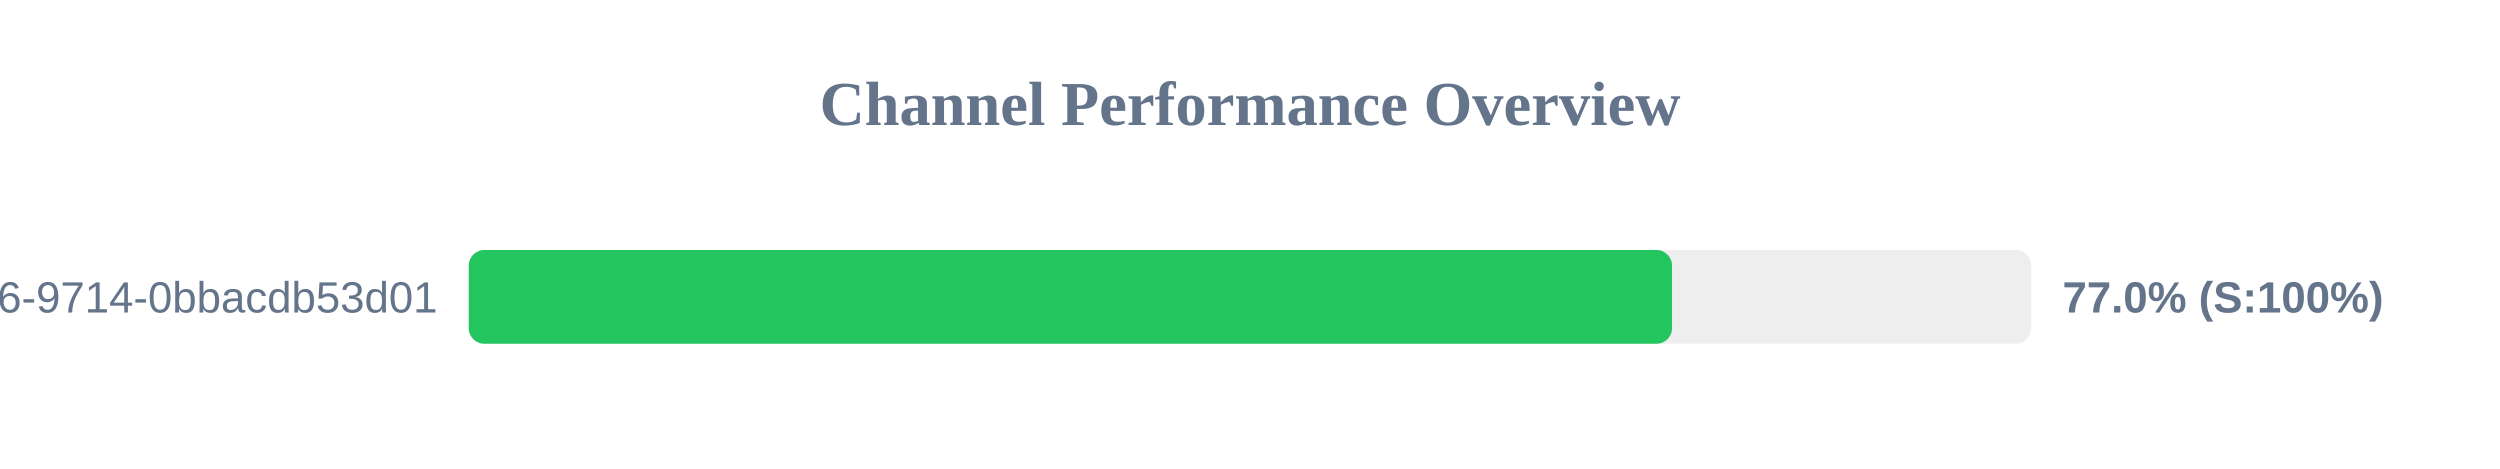
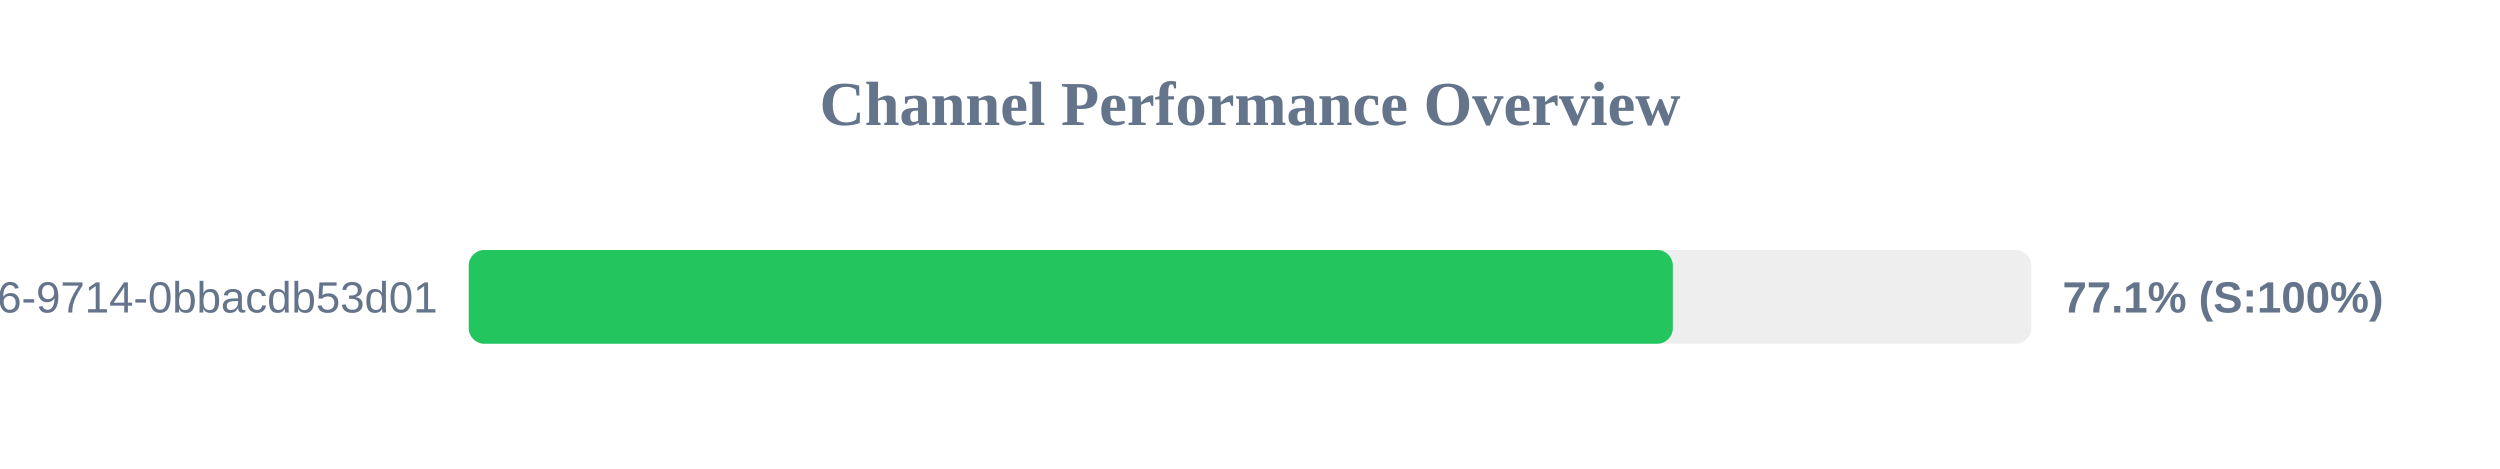
<svg xmlns="http://www.w3.org/2000/svg" width="800" height="150" version="1.1">
  <style>
        .row { font: 14px Arial; fill: #64748b; }
        .score { font: bold 14px Arial; fill: #64748b; }
    </style>
  <text x="400" y="40" text-anchor="middle" font-size="20px" font-weight="bold" fill="#64748b">Channel Performance Overview</text>
  <rect x="150" y="80" width="500" height="30" fill="#eee" rx="5" />
-   <rect x="150" y="80" width="385.05" height="30" fill="#22c55e" rx="5" />
+   <rect x="150" y="80" width="385.3" height="30" fill="#22c55e" rx="5" />
  <text x="140" y="100" text-anchor="end" class="row">?uuid=23125f6e-ec56-4c26-9714-0bbacdb53d01</text>
-   <text x="660" y="100" text-anchor="start" class="score">77.0% (S:100%)</text>
+   <text x="660" y="100" text-anchor="start" class="score">77.1% (S:100%)</text>
</svg>
